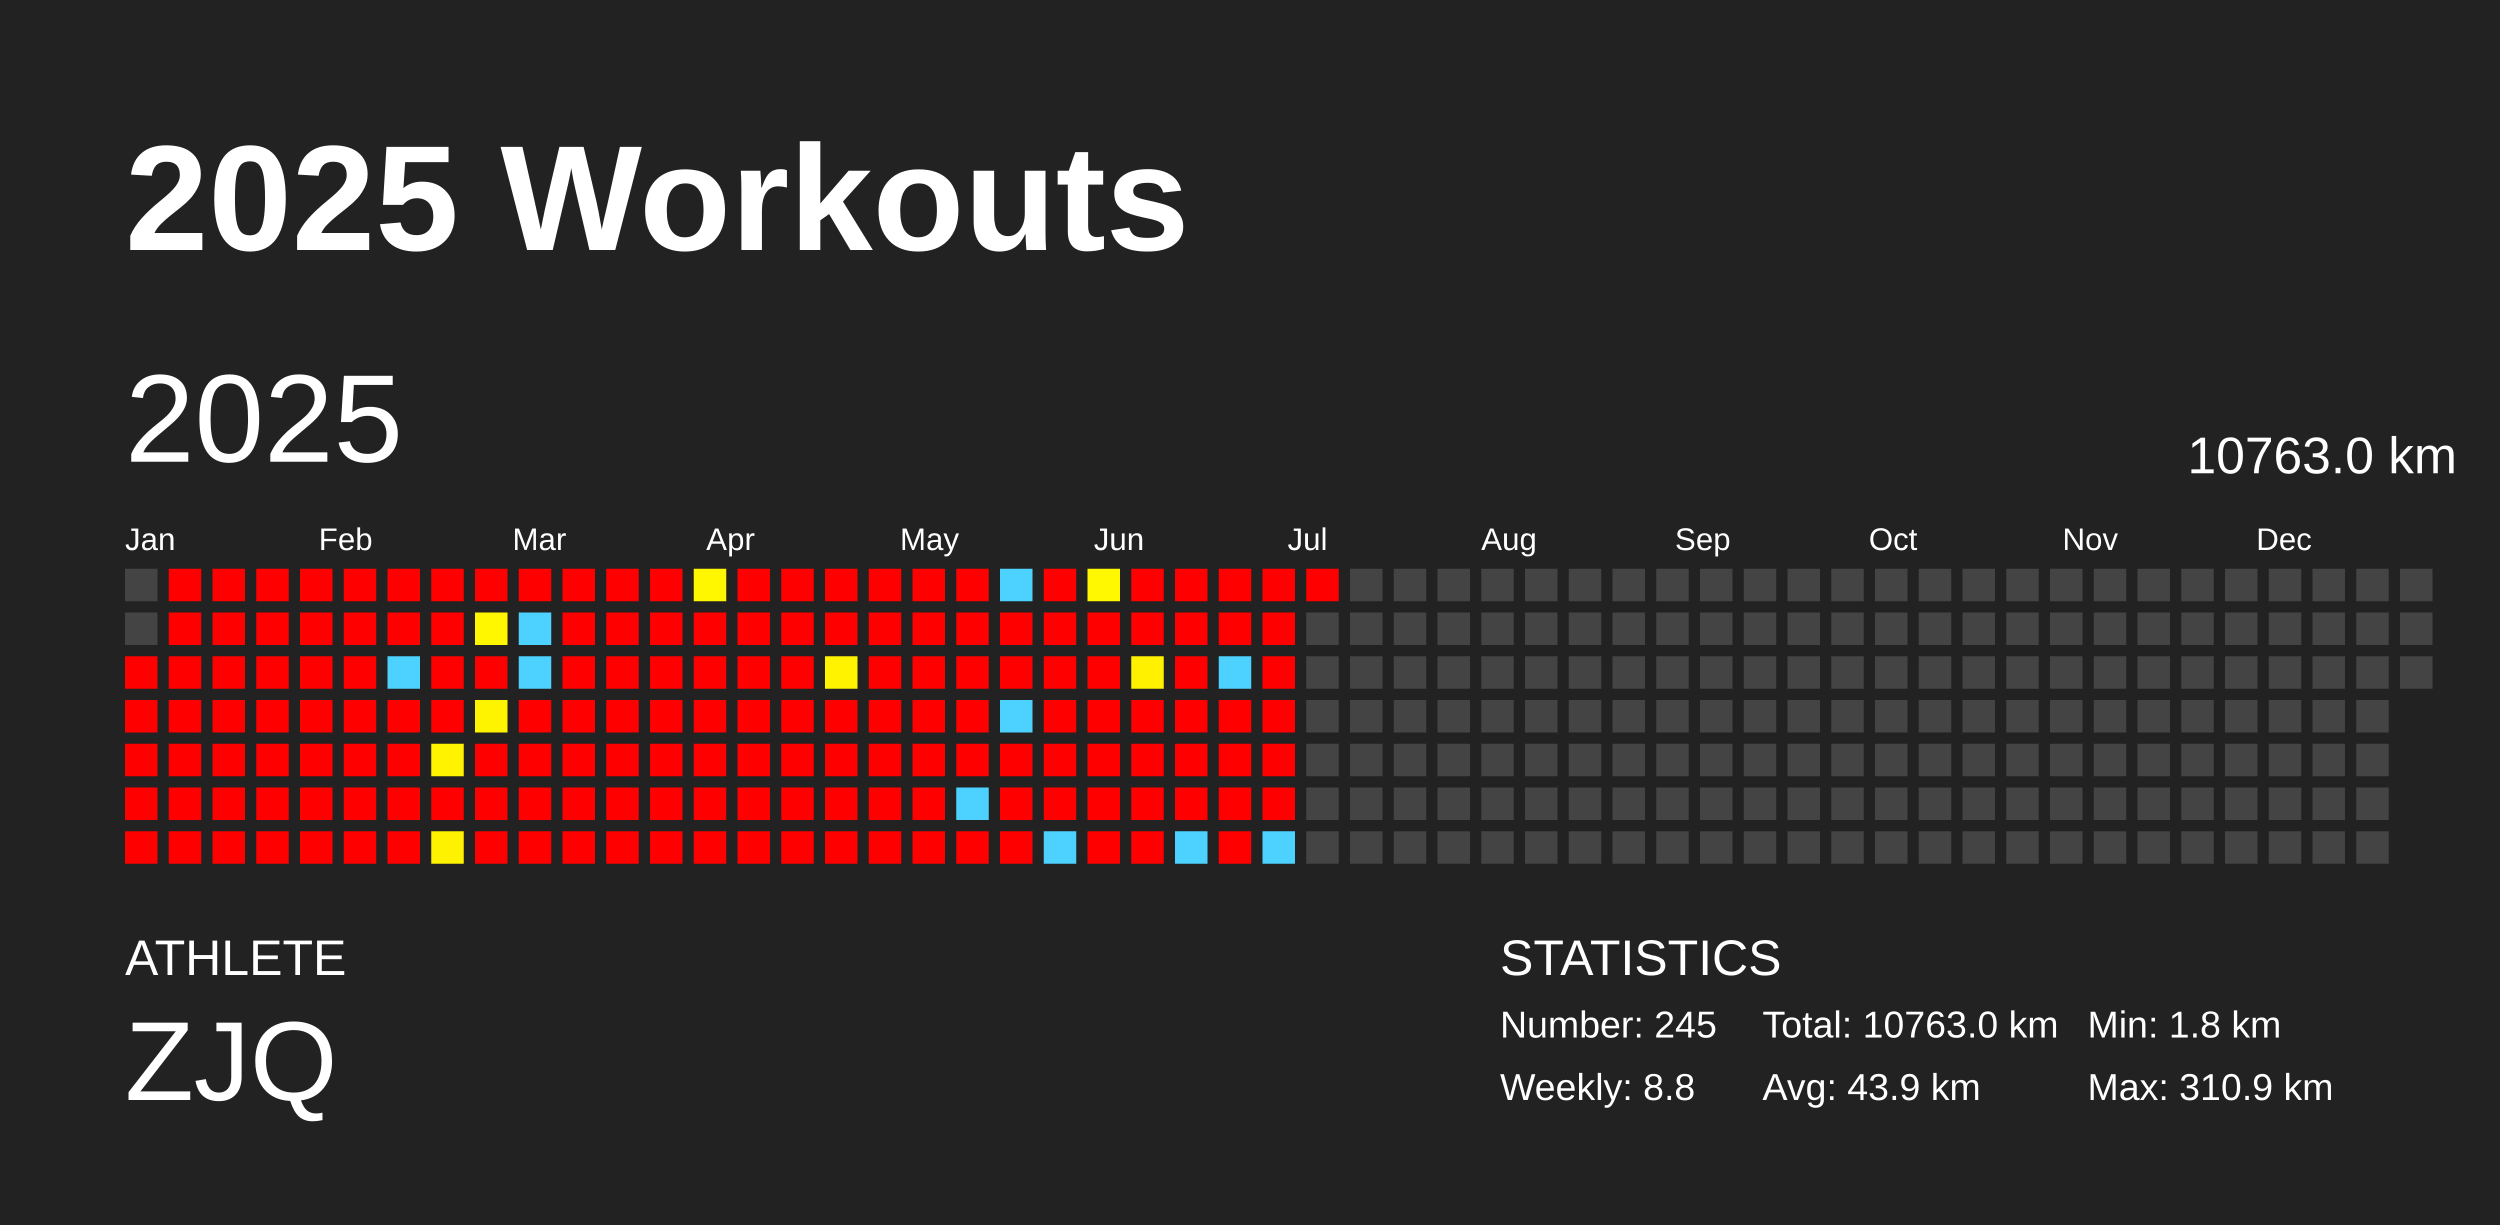
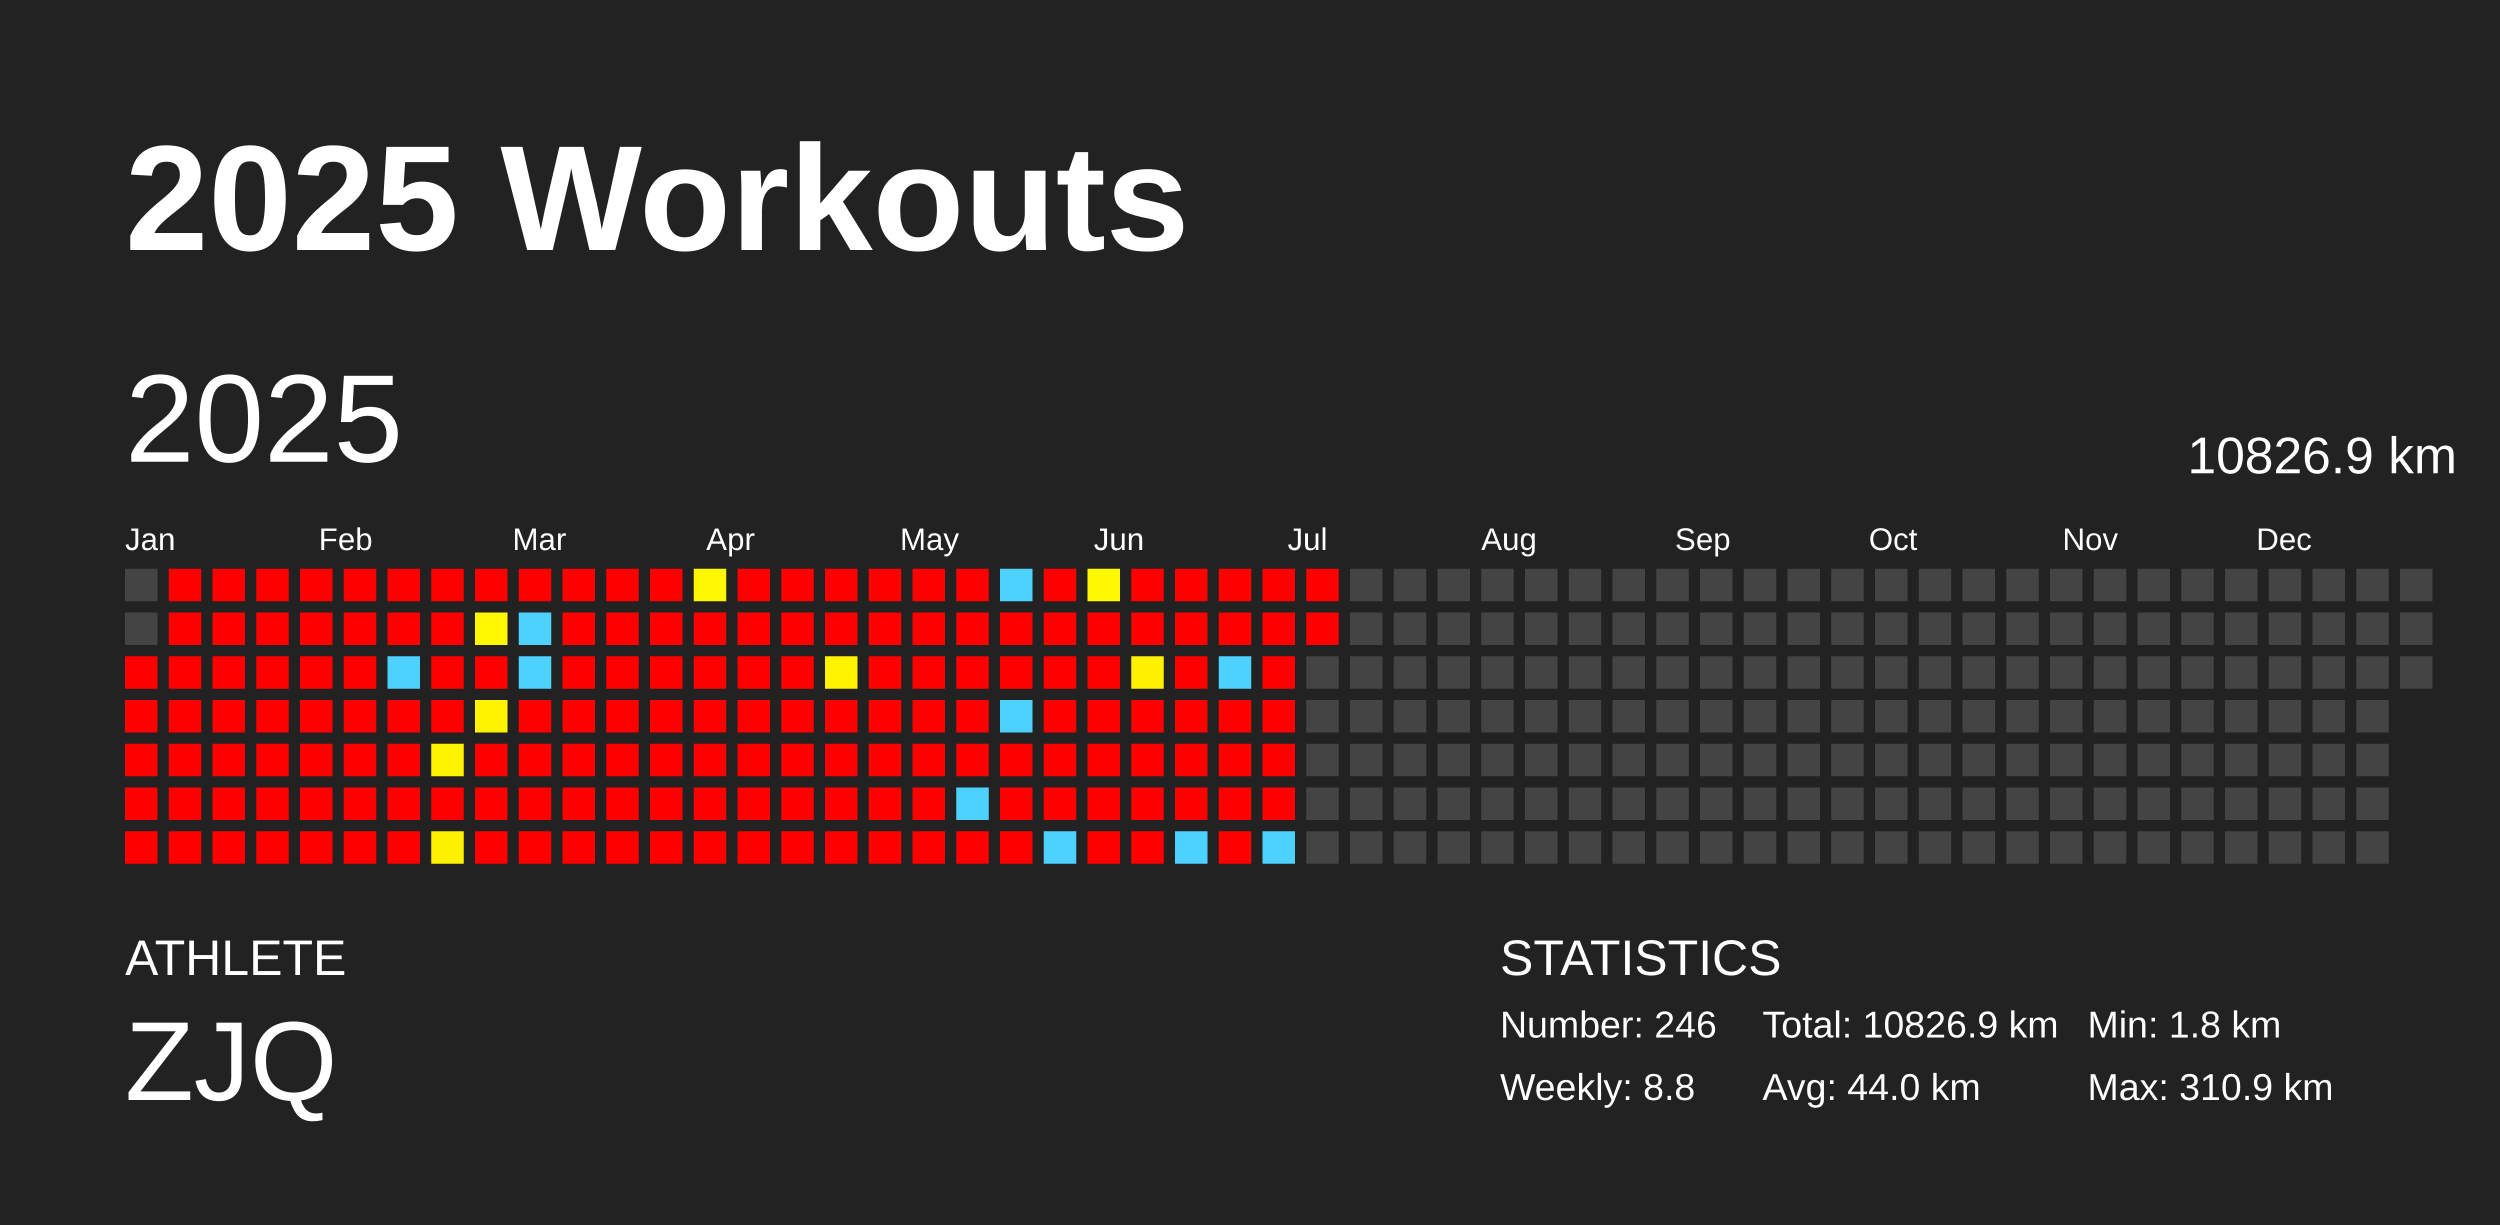
<svg xmlns="http://www.w3.org/2000/svg" baseProfile="full" height="98mm" version="1.1" viewBox="0,0,200,98" width="200mm">
  <defs />
  <rect fill="#222222" height="98" width="200" x="0" y="0" />
  <text fill="#FFFFFF" style="font-size:12px; font-family:Arial; font-weight:bold;" x="10" y="20">2025 Workouts</text>
  <text fill="#FFFFFF" style="font-size:4px; font-family:Arial" x="10" y="78">ATHLETE</text>
  <text fill="#FFFFFF" style="font-size:9px; font-family:Arial" x="10" y="88">ZJQ</text>
  <text fill="#FFFFFF" style="font-size:4px; font-family:Arial" x="120" y="78">STATISTICS</text>
-   <text fill="#FFFFFF" style="font-size:3px; font-family:Arial" x="120" y="83">Number: 245</text>
+   <text fill="#FFFFFF" style="font-size:3px; font-family:Arial" x="120" y="83">Number: 246</text>
  <text fill="#FFFFFF" style="font-size:3px; font-family:Arial" x="120" y="88">Weekly: 8.8</text>
-   <text fill="#FFFFFF" style="font-size:3px; font-family:Arial" x="141" y="83">Total: 10763.0 km</text>
-   <text fill="#FFFFFF" style="font-size:3px; font-family:Arial" x="141" y="88">Avg: 43.9 km</text>
+   <text fill="#FFFFFF" style="font-size:3px; font-family:Arial" x="141" y="83">Total: 10826.9 km</text>
+   <text fill="#FFFFFF" style="font-size:3px; font-family:Arial" x="141" y="88">Avg: 44.0 km</text>
  <text fill="#FFFFFF" style="font-size:3px; font-family:Arial" x="167" y="83">Min: 1.8 km</text>
  <text fill="#FFFFFF" style="font-size:3px; font-family:Arial" x="167" y="88">Max: 310.9 km</text>
  <text dominant-baseline="hanging" fill="#FFFFFF" style="font-size:10.0px; font-family:Arial;" x="10" y="30">2025</text>
-   <text dominant-baseline="hanging" fill="#FFFFFF" style="font-size:4.125px; font-family:Arial;" x="175" y="35">10763.0 km</text>
+   <text dominant-baseline="hanging" fill="#FFFFFF" style="font-size:4.125px; font-family:Arial;" x="175" y="35">10826.9 km</text>
  <text fill="#FFFFFF" style="font-size:2.5px; font-family:Arial" x="10.0" y="44">Jan</text>
  <text fill="#FFFFFF" style="font-size:2.5px; font-family:Arial" x="25.5" y="44">Feb</text>
  <text fill="#FFFFFF" style="font-size:2.5px; font-family:Arial" x="41.0" y="44">Mar</text>
  <text fill="#FFFFFF" style="font-size:2.5px; font-family:Arial" x="56.5" y="44">Apr</text>
  <text fill="#FFFFFF" style="font-size:2.5px; font-family:Arial" x="72.0" y="44">May</text>
  <text fill="#FFFFFF" style="font-size:2.5px; font-family:Arial" x="87.5" y="44">Jun</text>
  <text fill="#FFFFFF" style="font-size:2.5px; font-family:Arial" x="103.0" y="44">Jul</text>
  <text fill="#FFFFFF" style="font-size:2.5px; font-family:Arial" x="118.5" y="44">Aug</text>
  <text fill="#FFFFFF" style="font-size:2.5px; font-family:Arial" x="134.0" y="44">Sep</text>
  <text fill="#FFFFFF" style="font-size:2.5px; font-family:Arial" x="149.5" y="44">Oct</text>
  <text fill="#FFFFFF" style="font-size:2.5px; font-family:Arial" x="165.0" y="44">Nov</text>
  <text fill="#FFFFFF" style="font-size:2.5px; font-family:Arial" x="180.5" y="44">Dec</text>
  <rect fill="#444444" height="2.6" width="2.6" x="10.0" y="45.5" />
  <rect fill="#444444" height="2.6" width="2.6" x="10.0" y="49.0" />
  <rect fill="red" height="2.6" width="2.6" x="10.0" y="52.5" />
  <rect fill="red" height="2.6" width="2.6" x="10.0" y="56.0" />
  <rect fill="red" height="2.6" width="2.6" x="10.0" y="59.5" />
  <rect fill="red" height="2.6" width="2.6" x="10.0" y="63.0" />
  <rect fill="red" height="2.6" width="2.6" x="10.0" y="66.5" />
  <rect fill="red" height="2.6" width="2.6" x="13.5" y="45.5" />
  <rect fill="red" height="2.6" width="2.6" x="13.5" y="49.0" />
  <rect fill="red" height="2.6" width="2.6" x="13.5" y="52.5" />
  <rect fill="red" height="2.6" width="2.6" x="13.5" y="56.0" />
  <rect fill="red" height="2.6" width="2.6" x="13.5" y="59.5" />
  <rect fill="red" height="2.6" width="2.6" x="13.5" y="63.0" />
  <rect fill="red" height="2.6" width="2.6" x="13.5" y="66.5" />
  <rect fill="red" height="2.6" width="2.6" x="17.0" y="45.5" />
  <rect fill="red" height="2.6" width="2.6" x="17.0" y="49.0" />
  <rect fill="red" height="2.6" width="2.6" x="17.0" y="52.5" />
  <rect fill="red" height="2.6" width="2.6" x="17.0" y="56.0" />
  <rect fill="red" height="2.6" width="2.6" x="17.0" y="59.5" />
  <rect fill="red" height="2.6" width="2.6" x="17.0" y="63.0" />
  <rect fill="red" height="2.6" width="2.6" x="17.0" y="66.5" />
  <rect fill="red" height="2.6" width="2.6" x="20.5" y="45.5" />
  <rect fill="red" height="2.6" width="2.6" x="20.5" y="49.0" />
  <rect fill="red" height="2.6" width="2.6" x="20.5" y="52.5" />
  <rect fill="red" height="2.6" width="2.6" x="20.5" y="56.0" />
  <rect fill="red" height="2.6" width="2.6" x="20.5" y="59.5" />
  <rect fill="red" height="2.6" width="2.6" x="20.5" y="63.0" />
  <rect fill="red" height="2.6" width="2.6" x="20.5" y="66.5" />
  <rect fill="red" height="2.6" width="2.6" x="24.0" y="45.5" />
  <rect fill="red" height="2.6" width="2.6" x="24.0" y="49.0" />
  <rect fill="red" height="2.6" width="2.6" x="24.0" y="52.5" />
  <rect fill="red" height="2.6" width="2.6" x="24.0" y="56.0" />
  <rect fill="red" height="2.6" width="2.6" x="24.0" y="59.5" />
  <rect fill="red" height="2.6" width="2.6" x="24.0" y="63.0" />
  <rect fill="red" height="2.6" width="2.6" x="24.0" y="66.5" />
  <rect fill="red" height="2.6" width="2.6" x="27.5" y="45.5" />
  <rect fill="red" height="2.6" width="2.6" x="27.5" y="49.0" />
  <rect fill="red" height="2.6" width="2.6" x="27.5" y="52.5" />
  <rect fill="red" height="2.6" width="2.6" x="27.5" y="56.0" />
  <rect fill="red" height="2.6" width="2.6" x="27.5" y="59.5" />
  <rect fill="red" height="2.6" width="2.6" x="27.5" y="63.0" />
  <rect fill="red" height="2.6" width="2.6" x="27.5" y="66.5" />
  <rect fill="red" height="2.6" width="2.6" x="31.0" y="45.5" />
  <rect fill="red" height="2.6" width="2.6" x="31.0" y="49.0" />
  <rect fill="#4dd2ff" height="2.6" width="2.6" x="31.0" y="52.5" />
  <rect fill="red" height="2.6" width="2.6" x="31.0" y="56.0" />
  <rect fill="red" height="2.6" width="2.6" x="31.0" y="59.5" />
  <rect fill="red" height="2.6" width="2.6" x="31.0" y="63.0" />
  <rect fill="red" height="2.6" width="2.6" x="31.0" y="66.5" />
  <rect fill="red" height="2.6" width="2.6" x="34.5" y="45.5" />
  <rect fill="red" height="2.6" width="2.6" x="34.5" y="49.0" />
  <rect fill="red" height="2.6" width="2.6" x="34.5" y="52.5" />
  <rect fill="red" height="2.6" width="2.6" x="34.5" y="56.0" />
  <rect fill="#fff300" height="2.6" width="2.6" x="34.5" y="59.5" />
  <rect fill="red" height="2.6" width="2.6" x="34.5" y="63.0" />
  <rect fill="#fff200" height="2.6" width="2.6" x="34.5" y="66.5" />
  <rect fill="red" height="2.6" width="2.6" x="38.0" y="45.5" />
  <rect fill="#fff700" height="2.6" width="2.6" x="38.0" y="49.0" />
  <rect fill="red" height="2.6" width="2.6" x="38.0" y="52.5" />
  <rect fill="#fff400" height="2.6" width="2.6" x="38.0" y="56.0" />
  <rect fill="red" height="2.6" width="2.6" x="38.0" y="59.5" />
  <rect fill="red" height="2.6" width="2.6" x="38.0" y="63.0" />
  <rect fill="red" height="2.6" width="2.6" x="38.0" y="66.5" />
  <rect fill="red" height="2.6" width="2.6" x="41.5" y="45.5" />
  <rect fill="#4dd2ff" height="2.6" width="2.6" x="41.5" y="49.0" />
  <rect fill="#4dd2ff" height="2.6" width="2.6" x="41.5" y="52.5" />
  <rect fill="red" height="2.6" width="2.6" x="41.5" y="56.0" />
  <rect fill="red" height="2.6" width="2.6" x="41.5" y="59.5" />
  <rect fill="red" height="2.6" width="2.6" x="41.5" y="63.0" />
  <rect fill="red" height="2.6" width="2.6" x="41.5" y="66.5" />
  <rect fill="red" height="2.6" width="2.6" x="45.0" y="45.5" />
  <rect fill="red" height="2.6" width="2.6" x="45.0" y="49.0" />
  <rect fill="red" height="2.6" width="2.6" x="45.0" y="52.5" />
  <rect fill="red" height="2.6" width="2.6" x="45.0" y="56.0" />
  <rect fill="red" height="2.6" width="2.6" x="45.0" y="59.5" />
  <rect fill="red" height="2.6" width="2.6" x="45.0" y="63.0" />
  <rect fill="red" height="2.6" width="2.6" x="45.0" y="66.5" />
  <rect fill="red" height="2.6" width="2.6" x="48.5" y="45.5" />
  <rect fill="red" height="2.6" width="2.6" x="48.5" y="49.0" />
  <rect fill="red" height="2.6" width="2.6" x="48.5" y="52.5" />
  <rect fill="red" height="2.6" width="2.6" x="48.5" y="56.0" />
  <rect fill="red" height="2.6" width="2.6" x="48.5" y="59.5" />
  <rect fill="red" height="2.6" width="2.6" x="48.5" y="63.0" />
  <rect fill="red" height="2.6" width="2.6" x="48.5" y="66.5" />
  <rect fill="red" height="2.6" width="2.6" x="52.0" y="45.5" />
  <rect fill="red" height="2.6" width="2.6" x="52.0" y="49.0" />
  <rect fill="red" height="2.6" width="2.6" x="52.0" y="52.5" />
  <rect fill="red" height="2.6" width="2.6" x="52.0" y="56.0" />
  <rect fill="red" height="2.6" width="2.6" x="52.0" y="59.5" />
  <rect fill="red" height="2.6" width="2.6" x="52.0" y="63.0" />
  <rect fill="red" height="2.6" width="2.6" x="52.0" y="66.5" />
  <rect fill="#fff700" height="2.6" width="2.6" x="55.5" y="45.5" />
  <rect fill="red" height="2.6" width="2.6" x="55.5" y="49.0" />
  <rect fill="red" height="2.6" width="2.6" x="55.5" y="52.5" />
  <rect fill="red" height="2.6" width="2.6" x="55.5" y="56.0" />
  <rect fill="red" height="2.6" width="2.6" x="55.5" y="59.5" />
  <rect fill="red" height="2.6" width="2.6" x="55.5" y="63.0" />
  <rect fill="red" height="2.6" width="2.6" x="55.5" y="66.5" />
  <rect fill="red" height="2.6" width="2.6" x="59.0" y="45.5" />
  <rect fill="red" height="2.6" width="2.6" x="59.0" y="49.0" />
  <rect fill="red" height="2.6" width="2.6" x="59.0" y="52.5" />
  <rect fill="red" height="2.6" width="2.6" x="59.0" y="56.0" />
  <rect fill="red" height="2.6" width="2.6" x="59.0" y="59.5" />
  <rect fill="red" height="2.6" width="2.6" x="59.0" y="63.0" />
  <rect fill="red" height="2.6" width="2.6" x="59.0" y="66.5" />
  <rect fill="red" height="2.6" width="2.6" x="62.5" y="45.5" />
  <rect fill="red" height="2.6" width="2.6" x="62.5" y="49.0" />
  <rect fill="red" height="2.6" width="2.6" x="62.5" y="52.5" />
  <rect fill="red" height="2.6" width="2.6" x="62.5" y="56.0" />
  <rect fill="red" height="2.6" width="2.6" x="62.5" y="59.5" />
  <rect fill="red" height="2.6" width="2.6" x="62.5" y="63.0" />
  <rect fill="red" height="2.6" width="2.6" x="62.5" y="66.5" />
  <rect fill="red" height="2.6" width="2.6" x="66.0" y="45.5" />
  <rect fill="red" height="2.6" width="2.6" x="66.0" y="49.0" />
  <rect fill="#fff300" height="2.6" width="2.6" x="66.0" y="52.5" />
  <rect fill="red" height="2.6" width="2.6" x="66.0" y="56.0" />
  <rect fill="red" height="2.6" width="2.6" x="66.0" y="59.5" />
  <rect fill="red" height="2.6" width="2.6" x="66.0" y="63.0" />
  <rect fill="red" height="2.6" width="2.6" x="66.0" y="66.5" />
  <rect fill="red" height="2.6" width="2.6" x="69.5" y="45.5" />
  <rect fill="red" height="2.6" width="2.6" x="69.5" y="49.0" />
  <rect fill="red" height="2.6" width="2.6" x="69.5" y="52.5" />
  <rect fill="red" height="2.6" width="2.6" x="69.5" y="56.0" />
  <rect fill="red" height="2.6" width="2.6" x="69.5" y="59.5" />
  <rect fill="red" height="2.6" width="2.6" x="69.5" y="63.0" />
  <rect fill="red" height="2.6" width="2.6" x="69.5" y="66.5" />
  <rect fill="red" height="2.6" width="2.6" x="73.0" y="45.5" />
  <rect fill="red" height="2.6" width="2.6" x="73.0" y="49.0" />
  <rect fill="red" height="2.6" width="2.6" x="73.0" y="52.5" />
  <rect fill="red" height="2.6" width="2.6" x="73.0" y="56.0" />
  <rect fill="red" height="2.6" width="2.6" x="73.0" y="59.5" />
  <rect fill="red" height="2.6" width="2.6" x="73.0" y="63.0" />
  <rect fill="red" height="2.6" width="2.6" x="73.0" y="66.5" />
  <rect fill="red" height="2.6" width="2.6" x="76.5" y="45.5" />
  <rect fill="red" height="2.6" width="2.6" x="76.5" y="49.0" />
  <rect fill="red" height="2.6" width="2.6" x="76.5" y="52.5" />
  <rect fill="red" height="2.6" width="2.6" x="76.5" y="56.0" />
  <rect fill="red" height="2.6" width="2.6" x="76.5" y="59.5" />
  <rect fill="#4dd2ff" height="2.6" width="2.6" x="76.5" y="63.0" />
  <rect fill="red" height="2.6" width="2.6" x="76.5" y="66.5" />
  <rect fill="#4dd2ff" height="2.6" width="2.6" x="80.0" y="45.5" />
  <rect fill="red" height="2.6" width="2.6" x="80.0" y="49.0" />
  <rect fill="red" height="2.6" width="2.6" x="80.0" y="52.5" />
  <rect fill="#4dd2ff" height="2.6" width="2.6" x="80.0" y="56.0" />
  <rect fill="red" height="2.6" width="2.6" x="80.0" y="59.5" />
  <rect fill="red" height="2.6" width="2.6" x="80.0" y="63.0" />
  <rect fill="red" height="2.6" width="2.6" x="80.0" y="66.5" />
  <rect fill="red" height="2.6" width="2.6" x="83.5" y="45.5" />
  <rect fill="red" height="2.6" width="2.6" x="83.5" y="49.0" />
  <rect fill="red" height="2.6" width="2.6" x="83.5" y="52.5" />
  <rect fill="red" height="2.6" width="2.6" x="83.5" y="56.0" />
  <rect fill="red" height="2.6" width="2.6" x="83.5" y="59.5" />
  <rect fill="red" height="2.6" width="2.6" x="83.5" y="63.0" />
  <rect fill="#4dd2ff" height="2.6" width="2.6" x="83.5" y="66.5" />
  <rect fill="#fff800" height="2.6" width="2.6" x="87.0" y="45.5" />
  <rect fill="red" height="2.6" width="2.6" x="87.0" y="49.0" />
  <rect fill="red" height="2.6" width="2.6" x="87.0" y="52.5" />
  <rect fill="red" height="2.6" width="2.6" x="87.0" y="56.0" />
  <rect fill="red" height="2.6" width="2.6" x="87.0" y="59.5" />
  <rect fill="red" height="2.6" width="2.6" x="87.0" y="63.0" />
  <rect fill="red" height="2.6" width="2.6" x="87.0" y="66.5" />
  <rect fill="red" height="2.6" width="2.6" x="90.5" y="45.5" />
  <rect fill="red" height="2.6" width="2.6" x="90.5" y="49.0" />
  <rect fill="#fff100" height="2.6" width="2.6" x="90.5" y="52.5" />
  <rect fill="red" height="2.6" width="2.6" x="90.5" y="56.0" />
  <rect fill="red" height="2.6" width="2.6" x="90.5" y="59.5" />
  <rect fill="red" height="2.6" width="2.6" x="90.5" y="63.0" />
  <rect fill="red" height="2.6" width="2.6" x="90.5" y="66.5" />
  <rect fill="red" height="2.6" width="2.6" x="94.0" y="45.5" />
  <rect fill="red" height="2.6" width="2.6" x="94.0" y="49.0" />
  <rect fill="red" height="2.6" width="2.6" x="94.0" y="52.5" />
  <rect fill="red" height="2.6" width="2.6" x="94.0" y="56.0" />
  <rect fill="red" height="2.6" width="2.6" x="94.0" y="59.5" />
  <rect fill="red" height="2.6" width="2.6" x="94.0" y="63.0" />
  <rect fill="#4dd2ff" height="2.6" width="2.6" x="94.0" y="66.5" />
  <rect fill="red" height="2.6" width="2.6" x="97.5" y="45.5" />
  <rect fill="red" height="2.6" width="2.6" x="97.5" y="49.0" />
  <rect fill="#4dd2ff" height="2.6" width="2.6" x="97.5" y="52.5" />
  <rect fill="red" height="2.6" width="2.6" x="97.5" y="56.0" />
  <rect fill="red" height="2.6" width="2.6" x="97.5" y="59.5" />
  <rect fill="red" height="2.6" width="2.6" x="97.5" y="63.0" />
  <rect fill="red" height="2.6" width="2.6" x="97.5" y="66.5" />
  <rect fill="red" height="2.6" width="2.6" x="101.0" y="45.5" />
  <rect fill="red" height="2.6" width="2.6" x="101.0" y="49.0" />
  <rect fill="red" height="2.6" width="2.6" x="101.0" y="52.5" />
  <rect fill="red" height="2.6" width="2.6" x="101.0" y="56.0" />
  <rect fill="red" height="2.6" width="2.6" x="101.0" y="59.5" />
  <rect fill="red" height="2.6" width="2.6" x="101.0" y="63.0" />
  <rect fill="#4dd2ff" height="2.6" width="2.6" x="101.0" y="66.5" />
  <rect fill="red" height="2.6" width="2.6" x="104.5" y="45.5" />
-   <rect fill="#444444" height="2.6" width="2.6" x="104.5" y="49.0" />
+   <rect fill="red" height="2.6" width="2.6" x="104.5" y="49.0" />
  <rect fill="#444444" height="2.6" width="2.6" x="104.5" y="52.5" />
  <rect fill="#444444" height="2.6" width="2.6" x="104.5" y="56.0" />
  <rect fill="#444444" height="2.6" width="2.6" x="104.5" y="59.5" />
  <rect fill="#444444" height="2.6" width="2.6" x="104.5" y="63.0" />
  <rect fill="#444444" height="2.6" width="2.6" x="104.5" y="66.5" />
  <rect fill="#444444" height="2.6" width="2.6" x="108.0" y="45.5" />
  <rect fill="#444444" height="2.6" width="2.6" x="108.0" y="49.0" />
  <rect fill="#444444" height="2.6" width="2.6" x="108.0" y="52.5" />
  <rect fill="#444444" height="2.6" width="2.6" x="108.0" y="56.0" />
  <rect fill="#444444" height="2.6" width="2.6" x="108.0" y="59.5" />
  <rect fill="#444444" height="2.6" width="2.6" x="108.0" y="63.0" />
  <rect fill="#444444" height="2.6" width="2.6" x="108.0" y="66.5" />
  <rect fill="#444444" height="2.6" width="2.6" x="111.5" y="45.5" />
  <rect fill="#444444" height="2.6" width="2.6" x="111.5" y="49.0" />
  <rect fill="#444444" height="2.6" width="2.6" x="111.5" y="52.5" />
  <rect fill="#444444" height="2.6" width="2.6" x="111.5" y="56.0" />
  <rect fill="#444444" height="2.6" width="2.6" x="111.5" y="59.5" />
  <rect fill="#444444" height="2.6" width="2.6" x="111.5" y="63.0" />
  <rect fill="#444444" height="2.6" width="2.6" x="111.5" y="66.5" />
  <rect fill="#444444" height="2.6" width="2.6" x="115.0" y="45.5" />
  <rect fill="#444444" height="2.6" width="2.6" x="115.0" y="49.0" />
  <rect fill="#444444" height="2.6" width="2.6" x="115.0" y="52.5" />
  <rect fill="#444444" height="2.6" width="2.6" x="115.0" y="56.0" />
  <rect fill="#444444" height="2.6" width="2.6" x="115.0" y="59.5" />
  <rect fill="#444444" height="2.6" width="2.6" x="115.0" y="63.0" />
  <rect fill="#444444" height="2.6" width="2.6" x="115.0" y="66.5" />
  <rect fill="#444444" height="2.6" width="2.6" x="118.5" y="45.5" />
  <rect fill="#444444" height="2.6" width="2.6" x="118.5" y="49.0" />
  <rect fill="#444444" height="2.6" width="2.6" x="118.5" y="52.5" />
  <rect fill="#444444" height="2.6" width="2.6" x="118.5" y="56.0" />
  <rect fill="#444444" height="2.6" width="2.6" x="118.5" y="59.5" />
  <rect fill="#444444" height="2.6" width="2.6" x="118.5" y="63.0" />
  <rect fill="#444444" height="2.6" width="2.6" x="118.5" y="66.5" />
  <rect fill="#444444" height="2.6" width="2.6" x="122.0" y="45.5" />
  <rect fill="#444444" height="2.6" width="2.6" x="122.0" y="49.0" />
  <rect fill="#444444" height="2.6" width="2.6" x="122.0" y="52.5" />
  <rect fill="#444444" height="2.6" width="2.6" x="122.0" y="56.0" />
  <rect fill="#444444" height="2.6" width="2.6" x="122.0" y="59.5" />
  <rect fill="#444444" height="2.6" width="2.6" x="122.0" y="63.0" />
  <rect fill="#444444" height="2.6" width="2.6" x="122.0" y="66.5" />
  <rect fill="#444444" height="2.6" width="2.6" x="125.5" y="45.5" />
  <rect fill="#444444" height="2.6" width="2.6" x="125.5" y="49.0" />
  <rect fill="#444444" height="2.6" width="2.6" x="125.5" y="52.5" />
  <rect fill="#444444" height="2.6" width="2.6" x="125.5" y="56.0" />
  <rect fill="#444444" height="2.6" width="2.6" x="125.5" y="59.5" />
  <rect fill="#444444" height="2.6" width="2.6" x="125.5" y="63.0" />
  <rect fill="#444444" height="2.6" width="2.6" x="125.5" y="66.5" />
  <rect fill="#444444" height="2.6" width="2.6" x="129.0" y="45.5" />
  <rect fill="#444444" height="2.6" width="2.6" x="129.0" y="49.0" />
  <rect fill="#444444" height="2.6" width="2.6" x="129.0" y="52.5" />
  <rect fill="#444444" height="2.6" width="2.6" x="129.0" y="56.0" />
  <rect fill="#444444" height="2.6" width="2.6" x="129.0" y="59.5" />
  <rect fill="#444444" height="2.6" width="2.6" x="129.0" y="63.0" />
  <rect fill="#444444" height="2.6" width="2.6" x="129.0" y="66.5" />
  <rect fill="#444444" height="2.6" width="2.6" x="132.5" y="45.5" />
  <rect fill="#444444" height="2.6" width="2.6" x="132.5" y="49.0" />
  <rect fill="#444444" height="2.6" width="2.6" x="132.5" y="52.5" />
  <rect fill="#444444" height="2.6" width="2.6" x="132.5" y="56.0" />
  <rect fill="#444444" height="2.6" width="2.6" x="132.5" y="59.5" />
  <rect fill="#444444" height="2.6" width="2.6" x="132.5" y="63.0" />
  <rect fill="#444444" height="2.6" width="2.6" x="132.5" y="66.5" />
  <rect fill="#444444" height="2.6" width="2.6" x="136.0" y="45.5" />
  <rect fill="#444444" height="2.6" width="2.6" x="136.0" y="49.0" />
  <rect fill="#444444" height="2.6" width="2.6" x="136.0" y="52.5" />
  <rect fill="#444444" height="2.6" width="2.6" x="136.0" y="56.0" />
  <rect fill="#444444" height="2.6" width="2.6" x="136.0" y="59.5" />
  <rect fill="#444444" height="2.6" width="2.6" x="136.0" y="63.0" />
  <rect fill="#444444" height="2.6" width="2.6" x="136.0" y="66.5" />
  <rect fill="#444444" height="2.6" width="2.6" x="139.5" y="45.5" />
  <rect fill="#444444" height="2.6" width="2.6" x="139.5" y="49.0" />
  <rect fill="#444444" height="2.6" width="2.6" x="139.5" y="52.5" />
  <rect fill="#444444" height="2.6" width="2.6" x="139.5" y="56.0" />
  <rect fill="#444444" height="2.6" width="2.6" x="139.5" y="59.5" />
  <rect fill="#444444" height="2.6" width="2.6" x="139.5" y="63.0" />
  <rect fill="#444444" height="2.6" width="2.6" x="139.5" y="66.5" />
  <rect fill="#444444" height="2.6" width="2.6" x="143.0" y="45.5" />
  <rect fill="#444444" height="2.6" width="2.6" x="143.0" y="49.0" />
  <rect fill="#444444" height="2.6" width="2.6" x="143.0" y="52.5" />
  <rect fill="#444444" height="2.6" width="2.6" x="143.0" y="56.0" />
  <rect fill="#444444" height="2.6" width="2.6" x="143.0" y="59.5" />
  <rect fill="#444444" height="2.6" width="2.6" x="143.0" y="63.0" />
  <rect fill="#444444" height="2.6" width="2.6" x="143.0" y="66.5" />
  <rect fill="#444444" height="2.6" width="2.6" x="146.5" y="45.5" />
  <rect fill="#444444" height="2.6" width="2.6" x="146.5" y="49.0" />
  <rect fill="#444444" height="2.6" width="2.6" x="146.5" y="52.5" />
  <rect fill="#444444" height="2.6" width="2.6" x="146.5" y="56.0" />
  <rect fill="#444444" height="2.6" width="2.6" x="146.5" y="59.5" />
  <rect fill="#444444" height="2.6" width="2.6" x="146.5" y="63.0" />
  <rect fill="#444444" height="2.6" width="2.6" x="146.5" y="66.5" />
  <rect fill="#444444" height="2.6" width="2.6" x="150.0" y="45.5" />
  <rect fill="#444444" height="2.6" width="2.6" x="150.0" y="49.0" />
  <rect fill="#444444" height="2.6" width="2.6" x="150.0" y="52.5" />
  <rect fill="#444444" height="2.6" width="2.6" x="150.0" y="56.0" />
  <rect fill="#444444" height="2.6" width="2.6" x="150.0" y="59.5" />
  <rect fill="#444444" height="2.6" width="2.6" x="150.0" y="63.0" />
  <rect fill="#444444" height="2.6" width="2.6" x="150.0" y="66.5" />
  <rect fill="#444444" height="2.6" width="2.6" x="153.5" y="45.5" />
  <rect fill="#444444" height="2.6" width="2.6" x="153.5" y="49.0" />
  <rect fill="#444444" height="2.6" width="2.6" x="153.5" y="52.5" />
  <rect fill="#444444" height="2.6" width="2.6" x="153.5" y="56.0" />
  <rect fill="#444444" height="2.6" width="2.6" x="153.5" y="59.5" />
  <rect fill="#444444" height="2.6" width="2.6" x="153.5" y="63.0" />
  <rect fill="#444444" height="2.6" width="2.6" x="153.5" y="66.5" />
  <rect fill="#444444" height="2.6" width="2.6" x="157.0" y="45.5" />
  <rect fill="#444444" height="2.6" width="2.6" x="157.0" y="49.0" />
  <rect fill="#444444" height="2.6" width="2.6" x="157.0" y="52.5" />
  <rect fill="#444444" height="2.6" width="2.6" x="157.0" y="56.0" />
  <rect fill="#444444" height="2.6" width="2.6" x="157.0" y="59.5" />
  <rect fill="#444444" height="2.6" width="2.6" x="157.0" y="63.0" />
  <rect fill="#444444" height="2.6" width="2.6" x="157.0" y="66.5" />
  <rect fill="#444444" height="2.6" width="2.6" x="160.5" y="45.5" />
  <rect fill="#444444" height="2.6" width="2.6" x="160.5" y="49.0" />
  <rect fill="#444444" height="2.6" width="2.6" x="160.5" y="52.5" />
  <rect fill="#444444" height="2.6" width="2.6" x="160.5" y="56.0" />
  <rect fill="#444444" height="2.6" width="2.6" x="160.5" y="59.5" />
  <rect fill="#444444" height="2.6" width="2.6" x="160.5" y="63.0" />
  <rect fill="#444444" height="2.6" width="2.6" x="160.5" y="66.5" />
  <rect fill="#444444" height="2.6" width="2.6" x="164.0" y="45.5" />
  <rect fill="#444444" height="2.6" width="2.6" x="164.0" y="49.0" />
  <rect fill="#444444" height="2.6" width="2.6" x="164.0" y="52.5" />
  <rect fill="#444444" height="2.6" width="2.6" x="164.0" y="56.0" />
  <rect fill="#444444" height="2.6" width="2.6" x="164.0" y="59.5" />
  <rect fill="#444444" height="2.6" width="2.6" x="164.0" y="63.0" />
  <rect fill="#444444" height="2.6" width="2.6" x="164.0" y="66.5" />
  <rect fill="#444444" height="2.6" width="2.6" x="167.5" y="45.5" />
  <rect fill="#444444" height="2.6" width="2.6" x="167.5" y="49.0" />
  <rect fill="#444444" height="2.6" width="2.6" x="167.5" y="52.5" />
  <rect fill="#444444" height="2.6" width="2.6" x="167.5" y="56.0" />
  <rect fill="#444444" height="2.6" width="2.6" x="167.5" y="59.5" />
  <rect fill="#444444" height="2.6" width="2.6" x="167.5" y="63.0" />
  <rect fill="#444444" height="2.6" width="2.6" x="167.5" y="66.5" />
  <rect fill="#444444" height="2.6" width="2.6" x="171.0" y="45.5" />
  <rect fill="#444444" height="2.6" width="2.6" x="171.0" y="49.0" />
  <rect fill="#444444" height="2.6" width="2.6" x="171.0" y="52.5" />
  <rect fill="#444444" height="2.6" width="2.6" x="171.0" y="56.0" />
  <rect fill="#444444" height="2.6" width="2.6" x="171.0" y="59.5" />
  <rect fill="#444444" height="2.6" width="2.6" x="171.0" y="63.0" />
  <rect fill="#444444" height="2.6" width="2.6" x="171.0" y="66.5" />
  <rect fill="#444444" height="2.6" width="2.6" x="174.5" y="45.5" />
  <rect fill="#444444" height="2.6" width="2.6" x="174.5" y="49.0" />
  <rect fill="#444444" height="2.6" width="2.6" x="174.5" y="52.5" />
  <rect fill="#444444" height="2.6" width="2.6" x="174.5" y="56.0" />
  <rect fill="#444444" height="2.6" width="2.6" x="174.5" y="59.5" />
  <rect fill="#444444" height="2.6" width="2.6" x="174.5" y="63.0" />
  <rect fill="#444444" height="2.6" width="2.6" x="174.5" y="66.5" />
  <rect fill="#444444" height="2.6" width="2.6" x="178.0" y="45.5" />
  <rect fill="#444444" height="2.6" width="2.6" x="178.0" y="49.0" />
  <rect fill="#444444" height="2.6" width="2.6" x="178.0" y="52.5" />
  <rect fill="#444444" height="2.6" width="2.6" x="178.0" y="56.0" />
  <rect fill="#444444" height="2.6" width="2.6" x="178.0" y="59.5" />
  <rect fill="#444444" height="2.6" width="2.6" x="178.0" y="63.0" />
  <rect fill="#444444" height="2.6" width="2.6" x="178.0" y="66.5" />
  <rect fill="#444444" height="2.6" width="2.6" x="181.5" y="45.5" />
  <rect fill="#444444" height="2.6" width="2.6" x="181.5" y="49.0" />
  <rect fill="#444444" height="2.6" width="2.6" x="181.5" y="52.5" />
  <rect fill="#444444" height="2.6" width="2.6" x="181.5" y="56.0" />
  <rect fill="#444444" height="2.6" width="2.6" x="181.5" y="59.5" />
  <rect fill="#444444" height="2.6" width="2.6" x="181.5" y="63.0" />
  <rect fill="#444444" height="2.6" width="2.6" x="181.5" y="66.5" />
  <rect fill="#444444" height="2.6" width="2.6" x="185.0" y="45.5" />
  <rect fill="#444444" height="2.6" width="2.6" x="185.0" y="49.0" />
  <rect fill="#444444" height="2.6" width="2.6" x="185.0" y="52.5" />
  <rect fill="#444444" height="2.6" width="2.6" x="185.0" y="56.0" />
  <rect fill="#444444" height="2.6" width="2.6" x="185.0" y="59.5" />
  <rect fill="#444444" height="2.6" width="2.6" x="185.0" y="63.0" />
  <rect fill="#444444" height="2.6" width="2.6" x="185.0" y="66.5" />
  <rect fill="#444444" height="2.6" width="2.6" x="188.5" y="45.5" />
  <rect fill="#444444" height="2.6" width="2.6" x="188.5" y="49.0" />
  <rect fill="#444444" height="2.6" width="2.6" x="188.5" y="52.5" />
  <rect fill="#444444" height="2.6" width="2.6" x="188.5" y="56.0" />
  <rect fill="#444444" height="2.6" width="2.6" x="188.5" y="59.5" />
  <rect fill="#444444" height="2.6" width="2.6" x="188.5" y="63.0" />
  <rect fill="#444444" height="2.6" width="2.6" x="188.5" y="66.5" />
  <rect fill="#444444" height="2.6" width="2.6" x="192.0" y="45.5" />
  <rect fill="#444444" height="2.6" width="2.6" x="192.0" y="49.0" />
  <rect fill="#444444" height="2.6" width="2.6" x="192.0" y="52.5" />
</svg>
